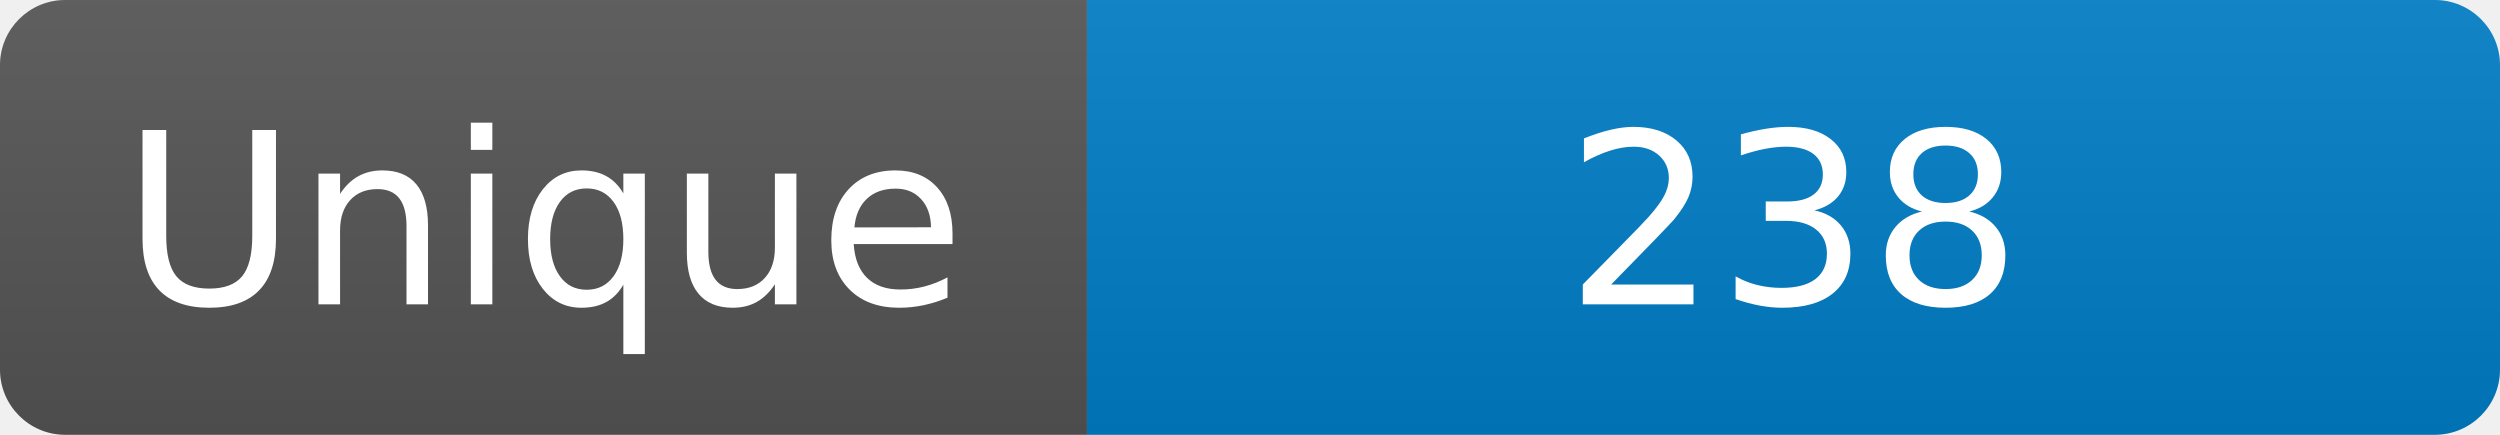
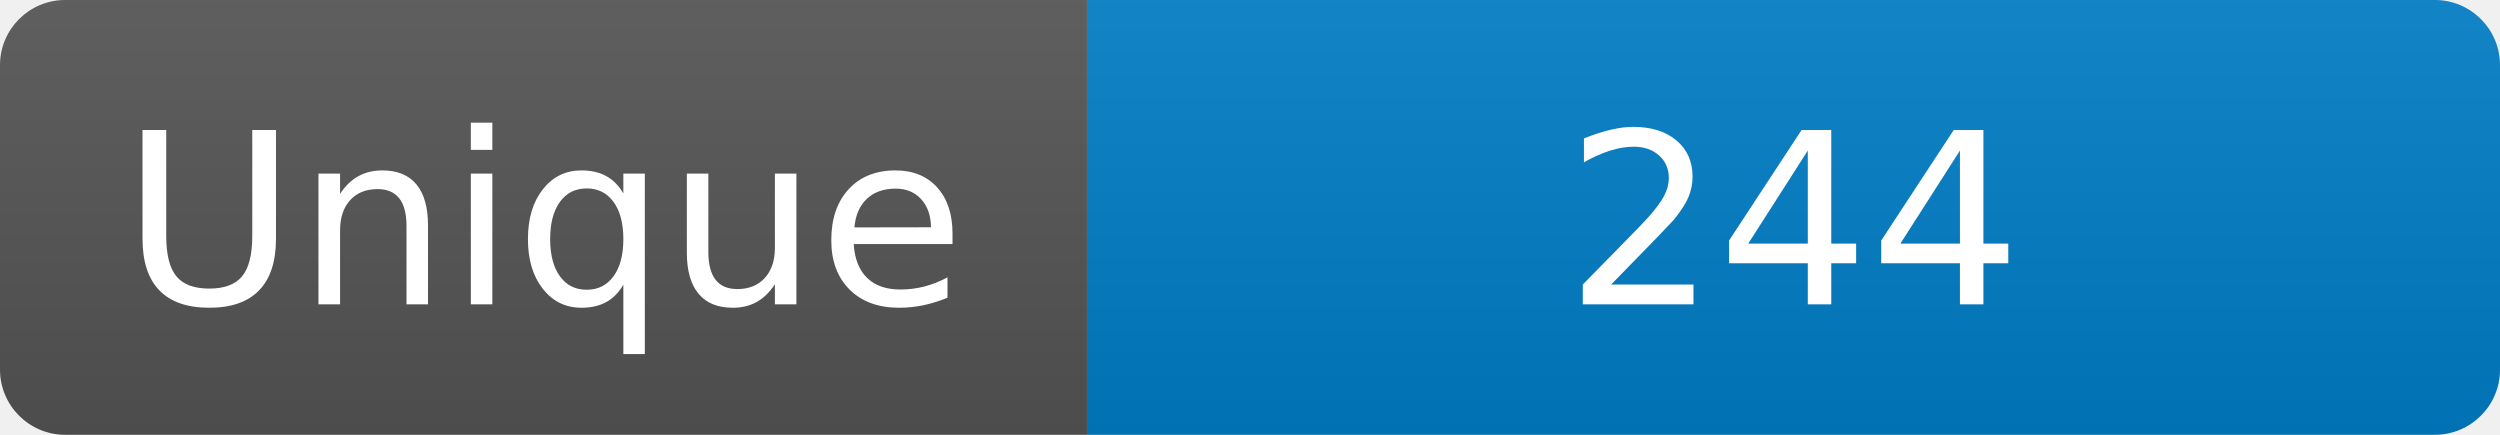
<svg xmlns="http://www.w3.org/2000/svg" width="115" height="20" role="img" aria-label="Maintained?: yes">
  <linearGradient id="s" x2="0" y2="100%">
    <stop offset="0" stop-color="#bbb" stop-opacity=".1" />
    <stop offset="1" stop-opacity=".1" />
  </linearGradient>
  <clipPath id="r">
    <rect width="115" height="20" rx="3" fill="#fff" />
  </clipPath>
  <g clip-path="url(#r)">
    <rect width="50" height="20" fill="#555" />
    <rect x="50" width="160" height="20" fill="#007ec6" />
    <rect width="115" height="20" fill="url(#s)" />
  </g>
  <g fill="#fff" text-anchor="middle" font-family="Verdana,Geneva,DejaVu Sans,sans-serif" font-size="110">
    <text x="250" y="140" transform="scale(.1)" fill="#fff">Unique</text>
-     <text x="825" y="140" transform="scale(.1)" fill="#fff">238</text>
+     <text x="825" y="140" transform="scale(.1)" fill="#fff">244</text>
  </g>
</svg>
